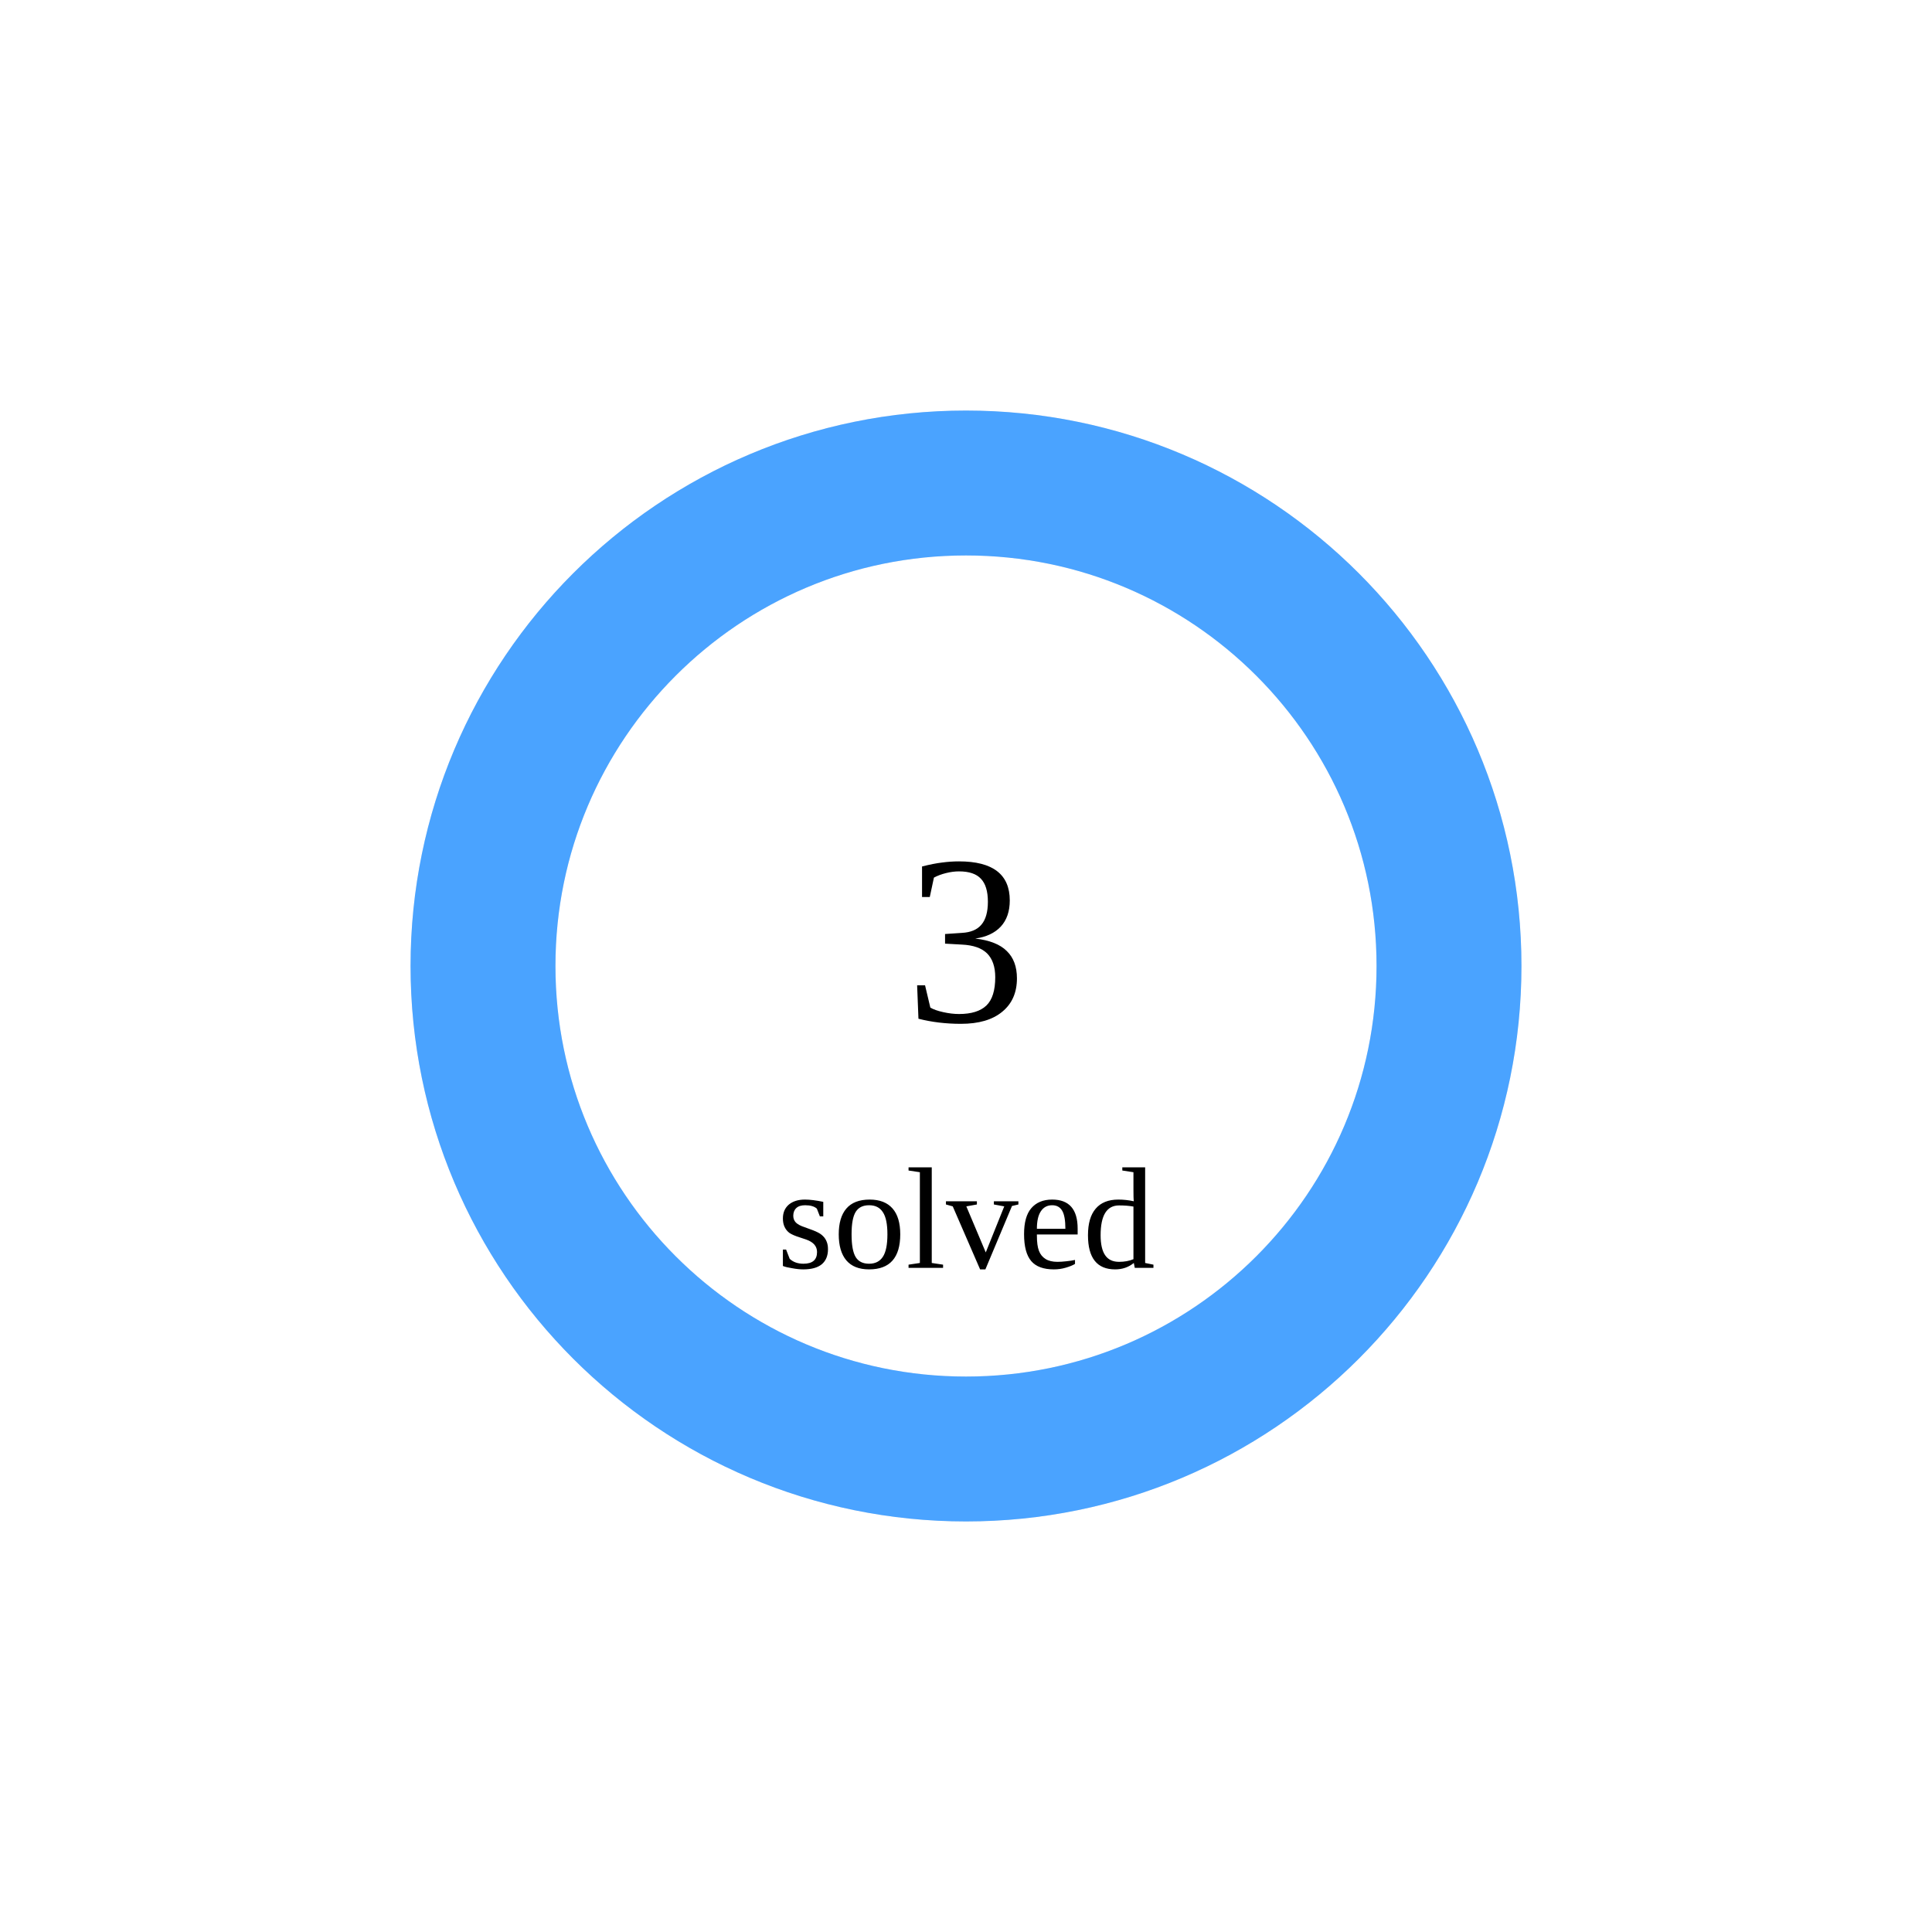
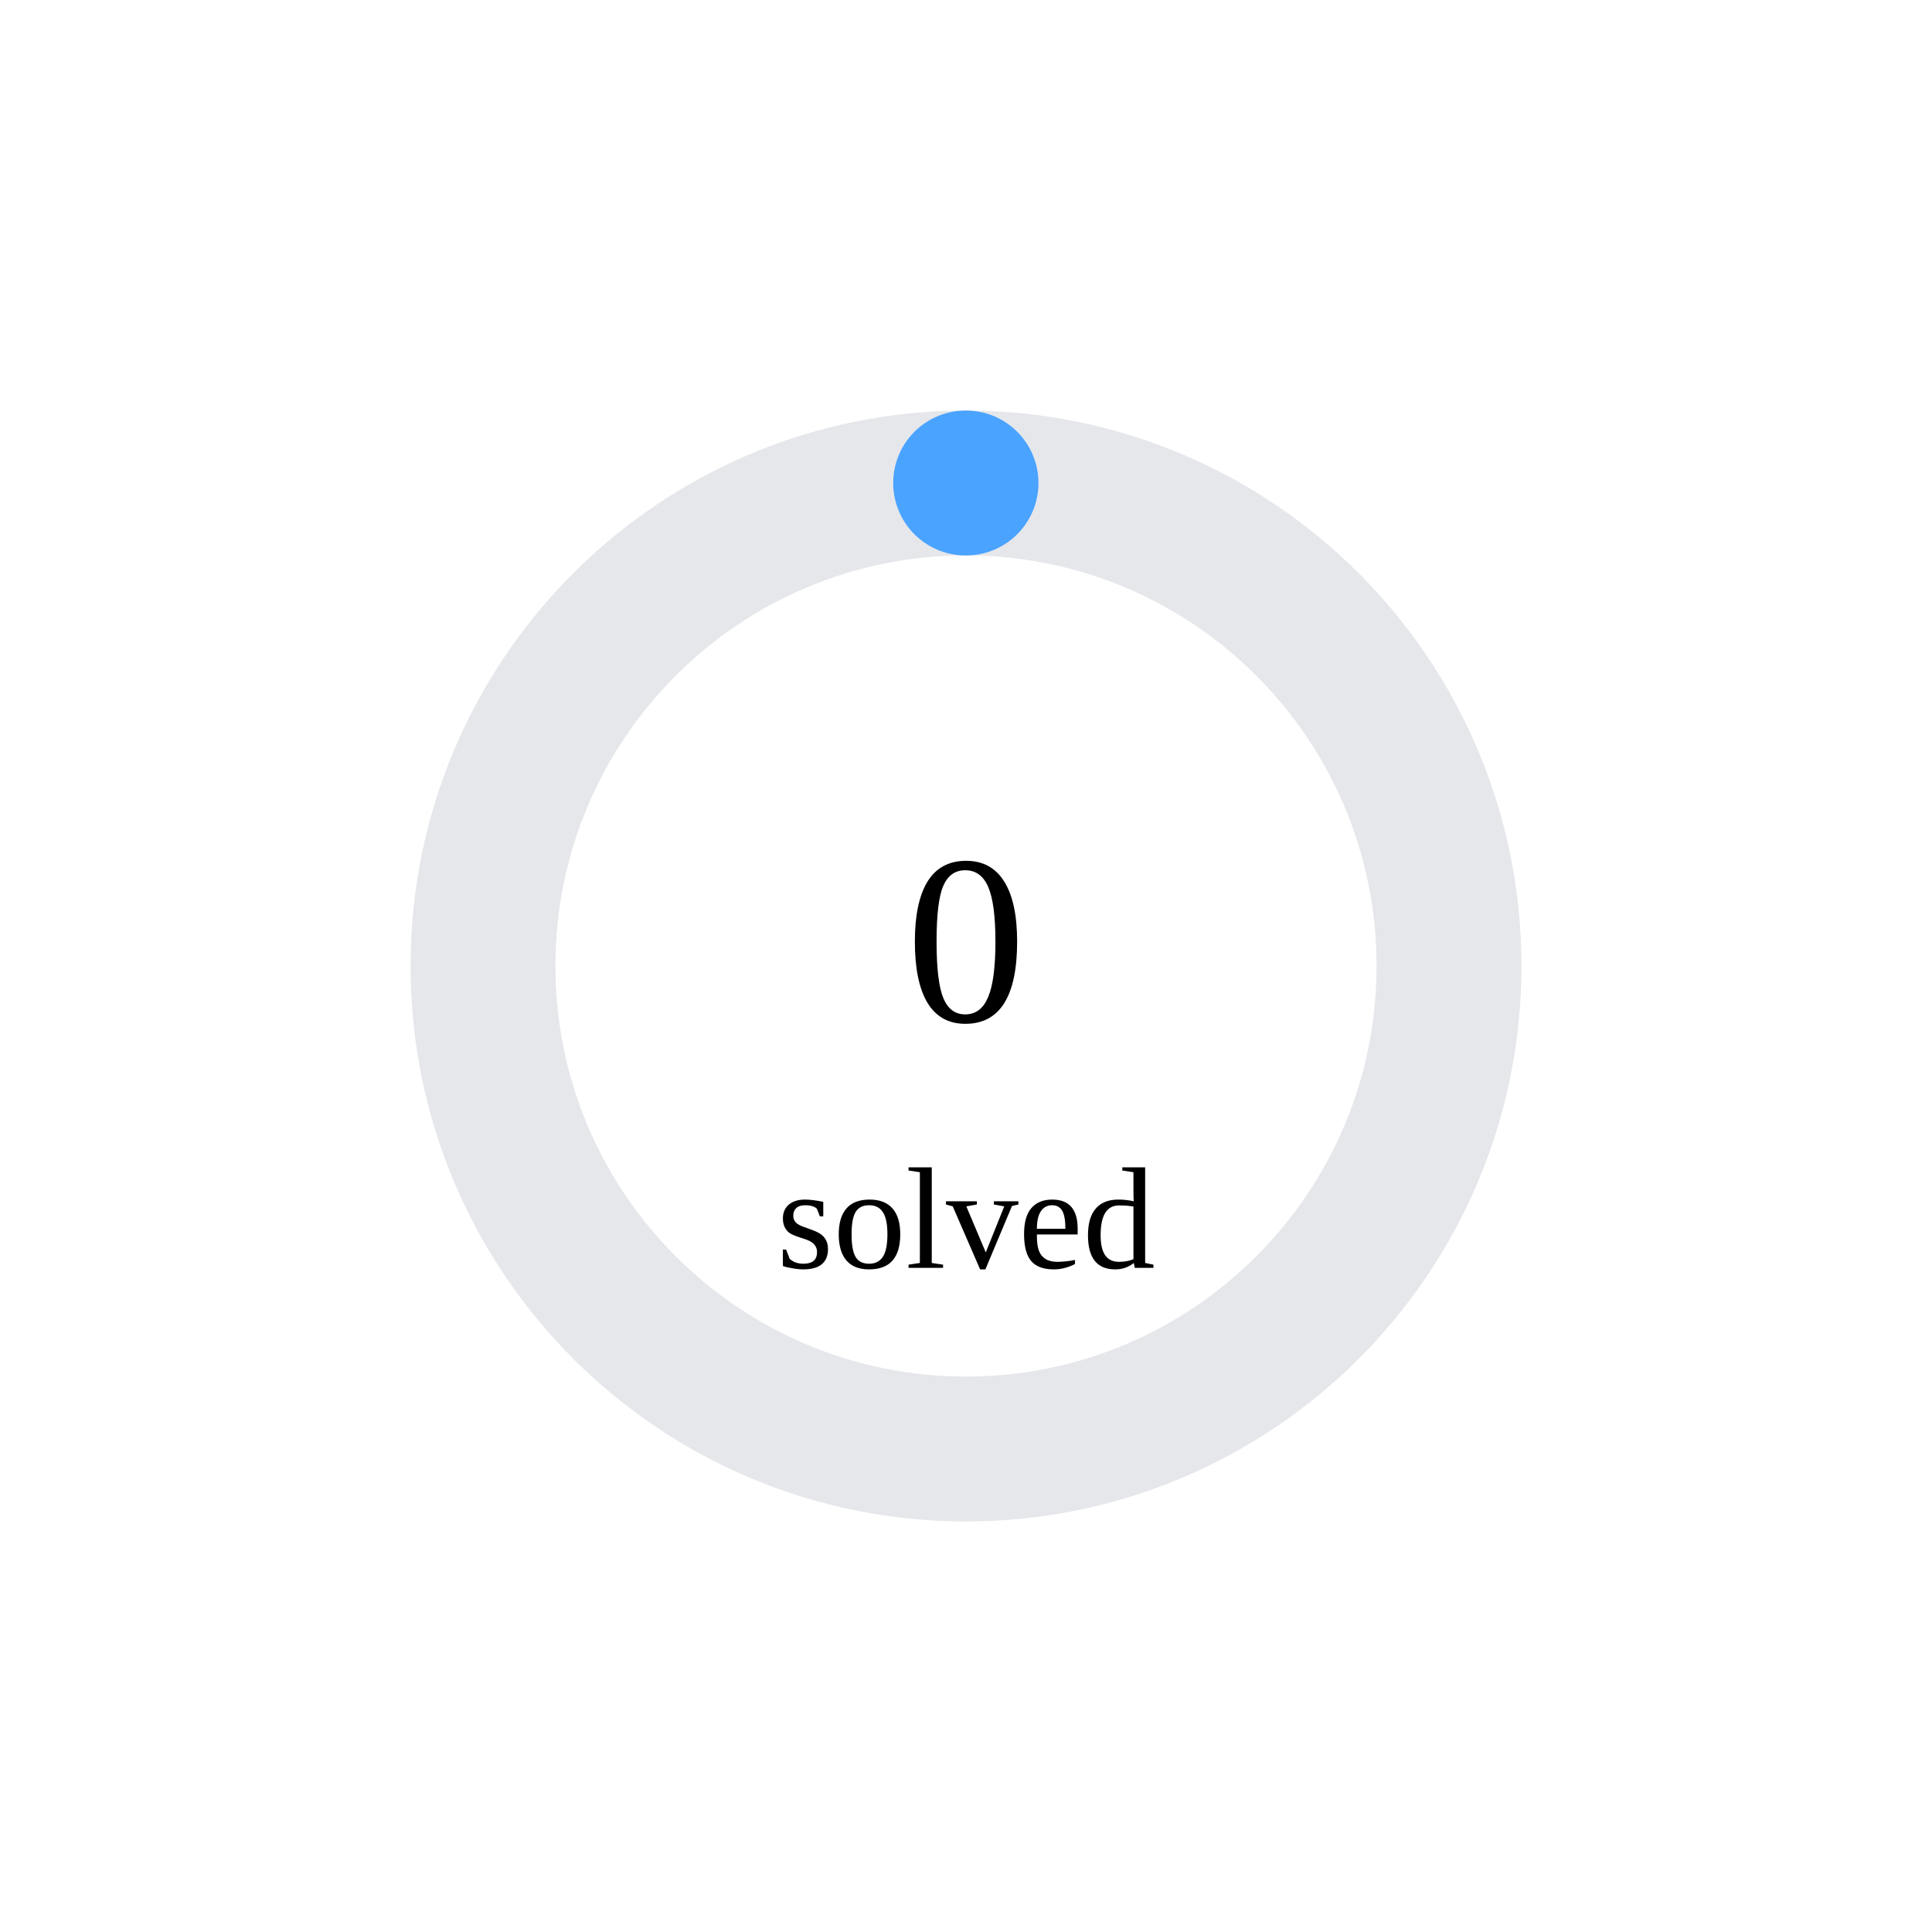
<svg xmlns="http://www.w3.org/2000/svg" width="160" height="160">
  <circle cx="80" cy="80" r="40" stroke="#e5e7eb" stroke-width="12" fill="none" />
-   <circle cx="80" cy="80" r="40" stroke="#4aa3ff" stroke-width="12" fill="none" stroke-dasharray="251.327 0.0" transform="rotate(-90 80 80)" stroke-linecap="round" />
-   <text x="80" y="80" font-size="20" text-anchor="middle" dominant-baseline="middle">3</text>
+   <circle cx="80" cy="80" r="40" stroke="#4aa3ff" stroke-width="12" fill="none" stroke-dasharray="0.0 251.327" transform="rotate(-90 80 80)" stroke-linecap="round" />
+   <text x="80" y="80" font-size="20" text-anchor="middle" dominant-baseline="middle">0</text>
  <text x="80" y="105" font-size="12" text-anchor="middle">solved</text>
</svg>
